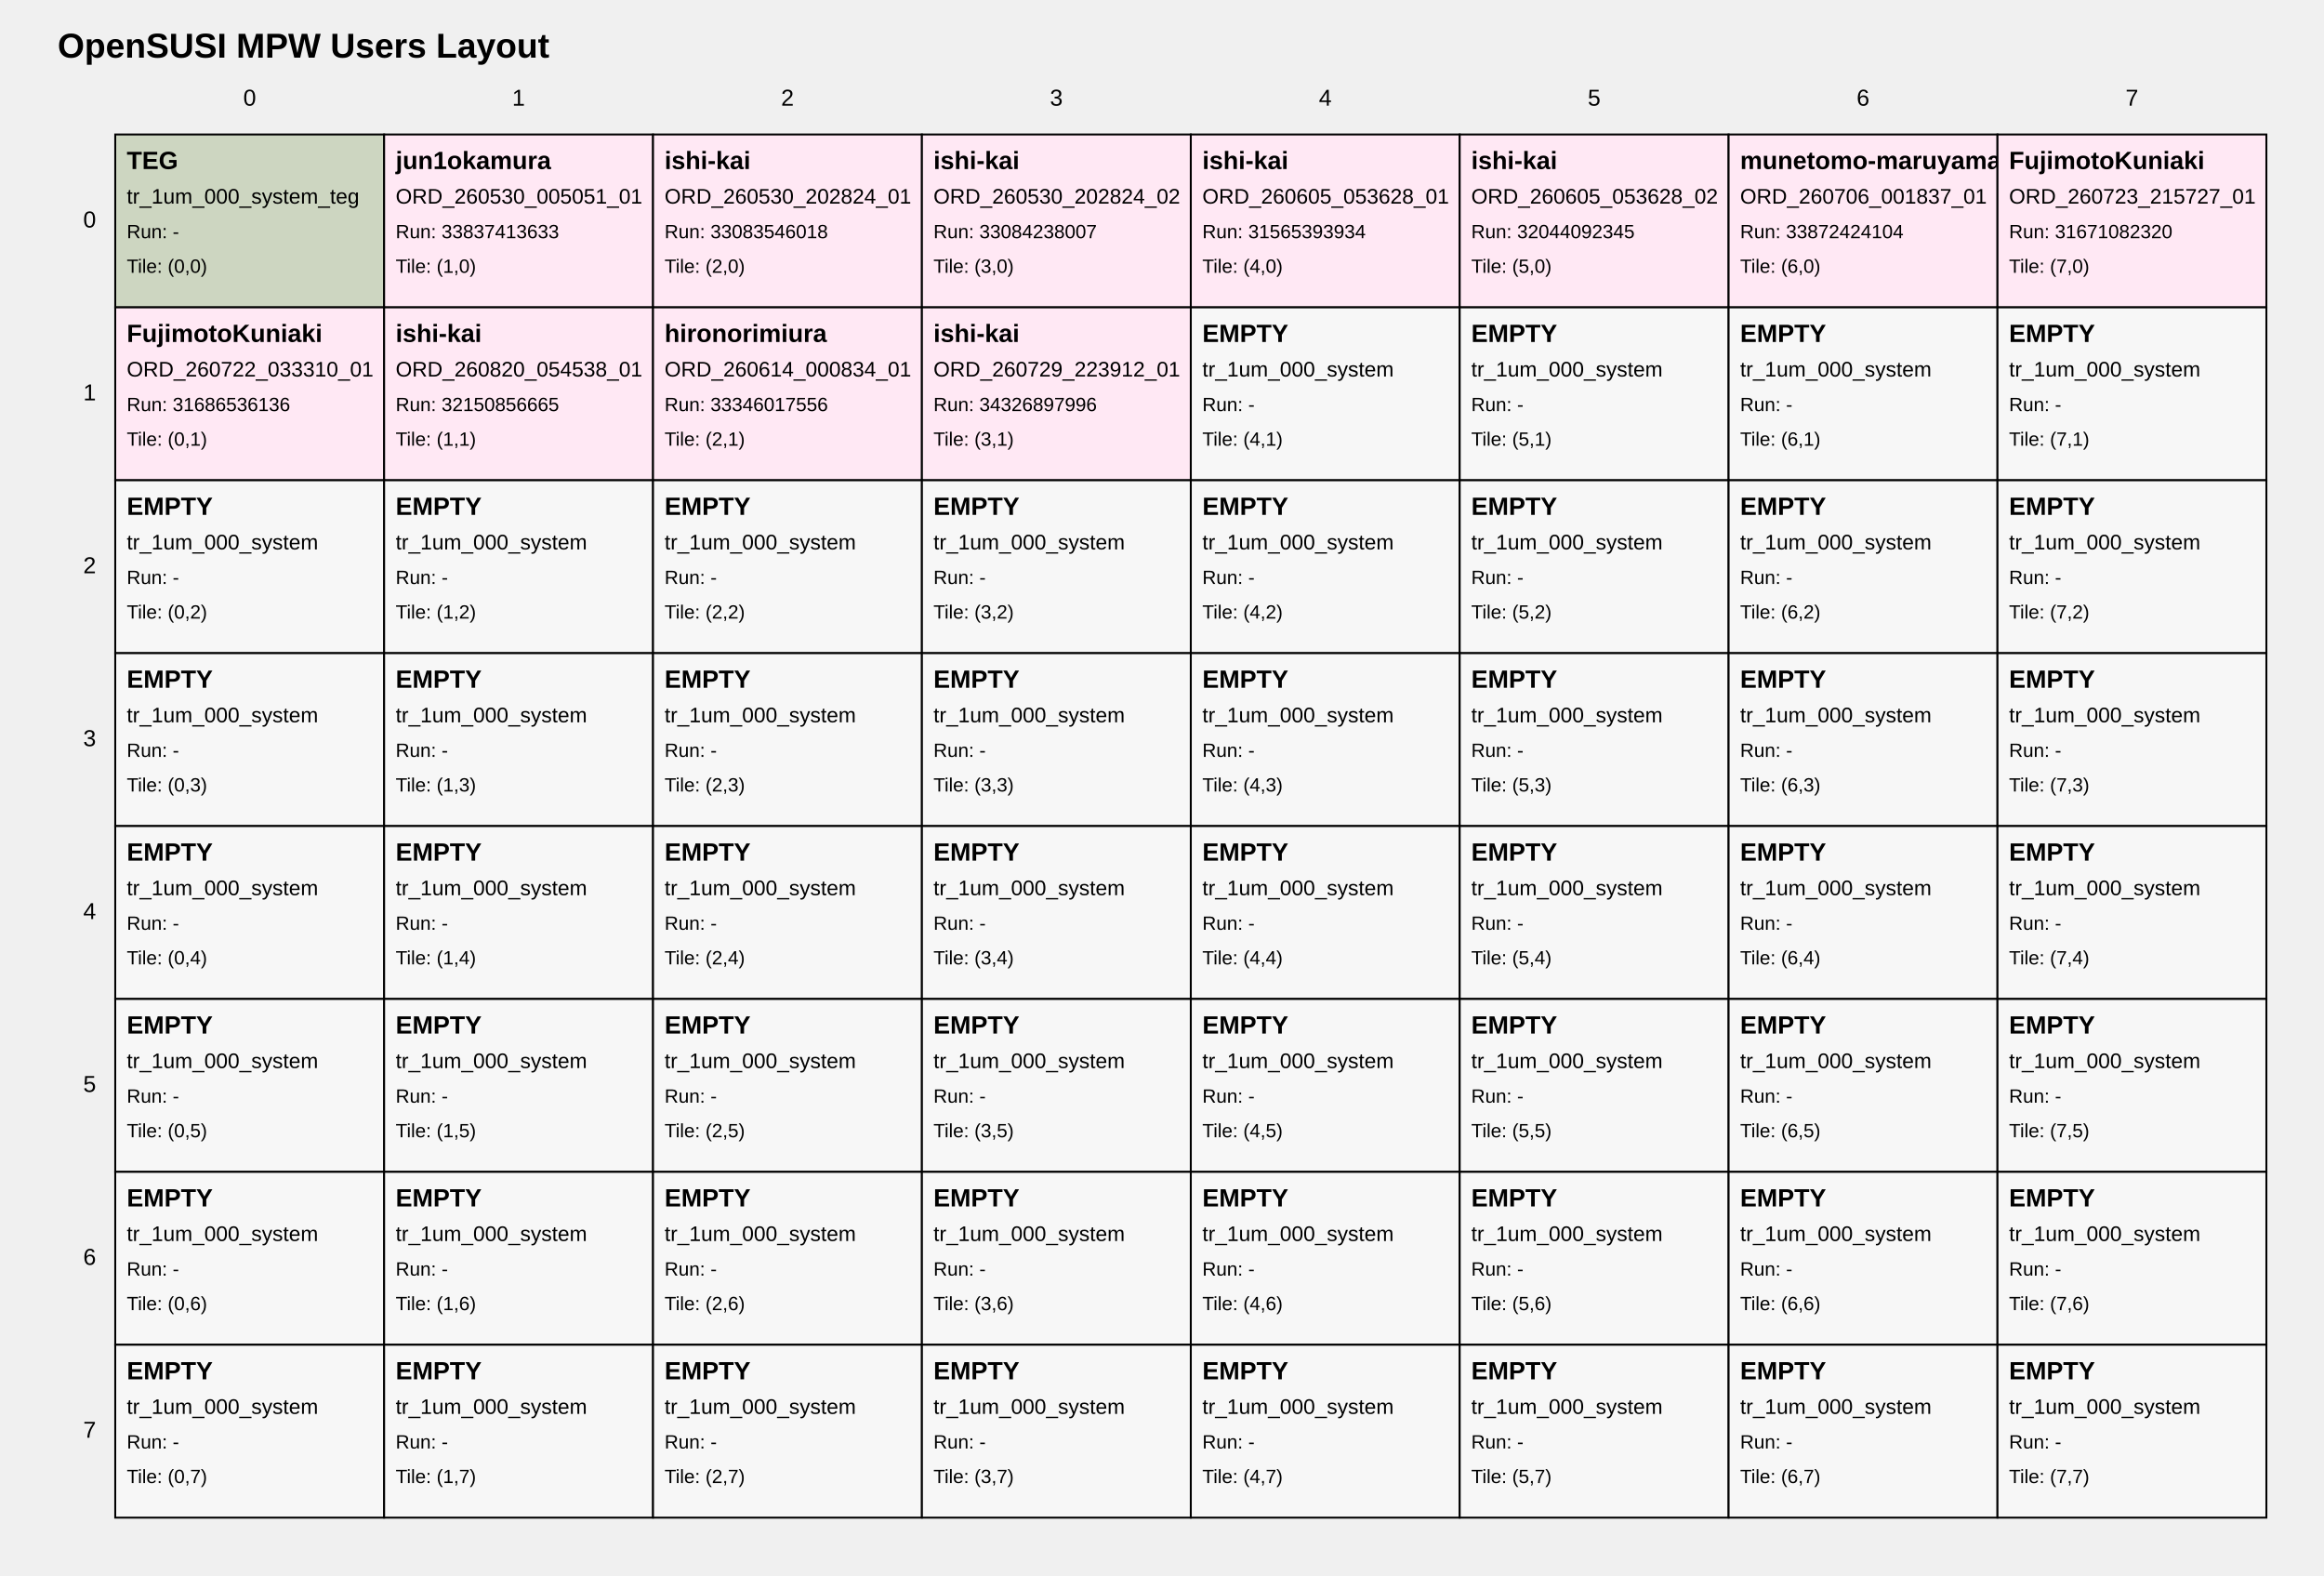
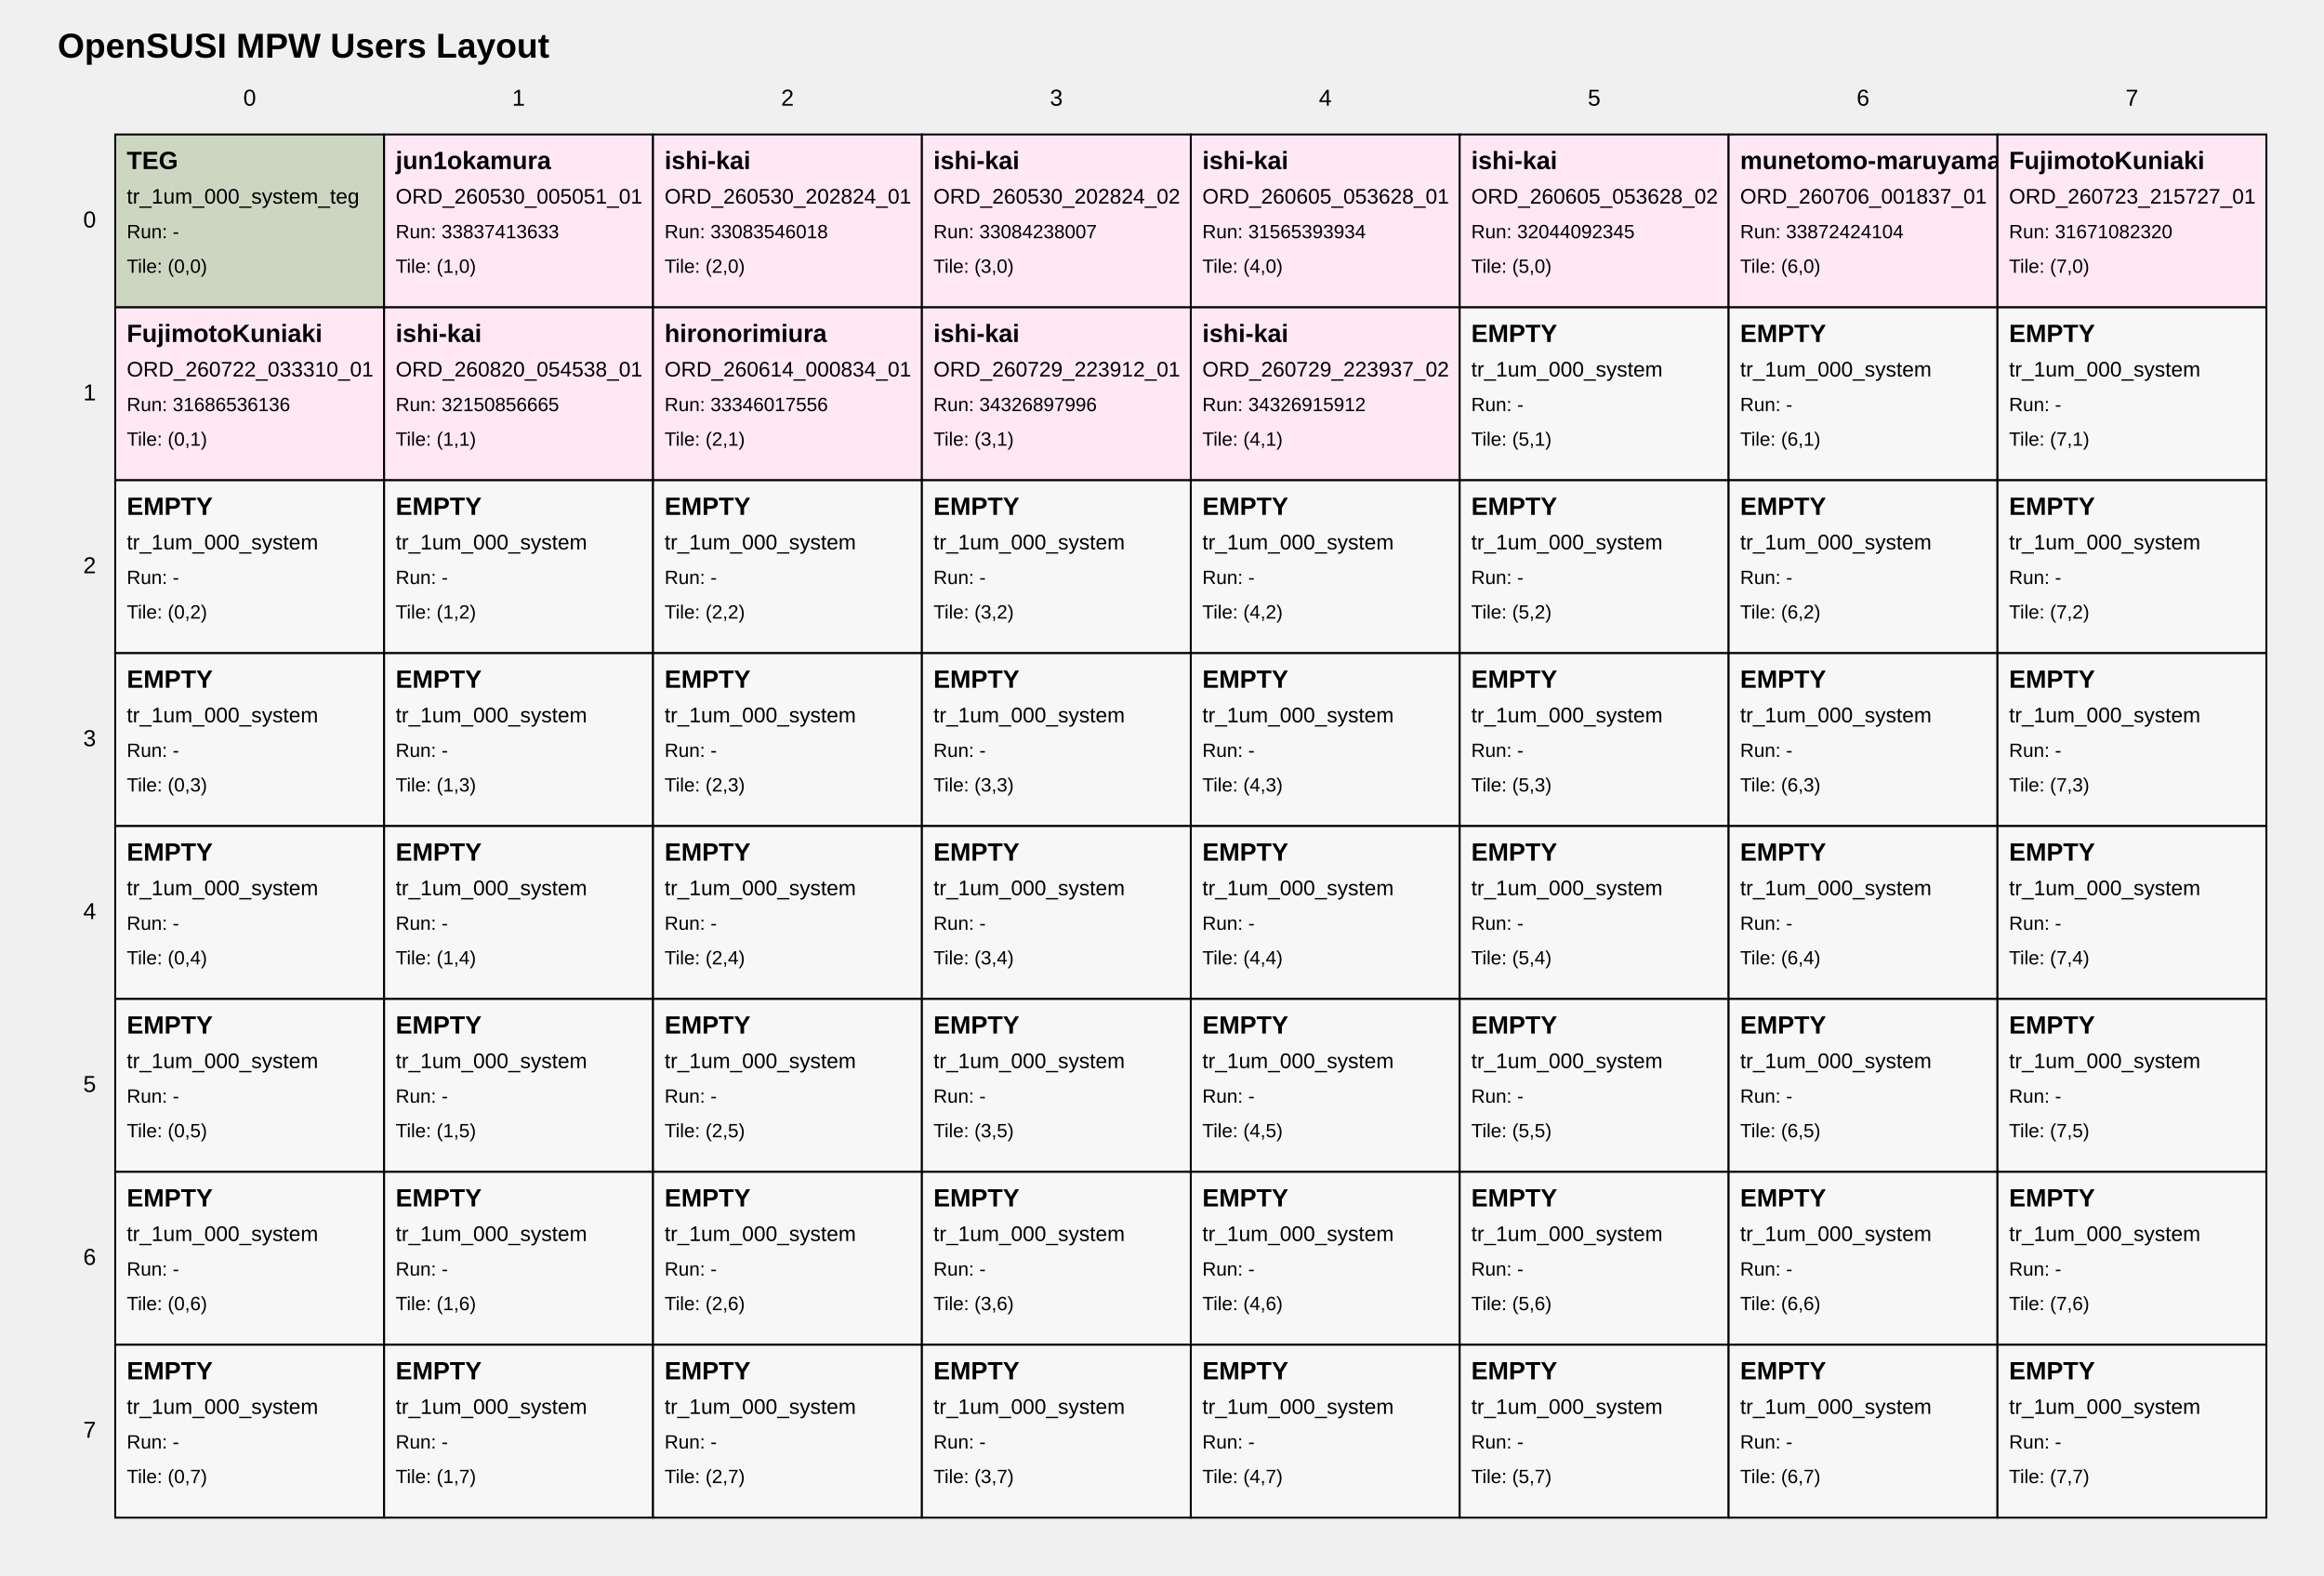
<svg xmlns="http://www.w3.org/2000/svg" width="1210" height="820" viewBox="0 0 1210 820">
  <style>
text { font-family: Arial, sans-serif; fill: black; }
.tile { fill: white; stroke: black; stroke-width: 1; }
.tile-teg { fill: #cdd6c1; }
.tile-user { fill: #ffe8f4; }
.tile-fill { fill: #f7f7f7; }
.grid-label { font-size: 12px; }
.title { font-size: 18px; font-weight: bold; }
.tile-title { font-size: 13px; font-weight: bold; }
.tile-sub { font-size: 11px; }
.tile-run { font-size: 10px; }
</style>
  <text class="title" x="30" y="30">OpenSUSI MPW Users Layout</text>
  <text class="grid-label" x="130.0" y="55" text-anchor="middle">0</text>
  <text class="grid-label" x="270.0" y="55" text-anchor="middle">1</text>
  <text class="grid-label" x="410.0" y="55" text-anchor="middle">2</text>
  <text class="grid-label" x="550.0" y="55" text-anchor="middle">3</text>
  <text class="grid-label" x="690.0" y="55" text-anchor="middle">4</text>
  <text class="grid-label" x="830.0" y="55" text-anchor="middle">5</text>
  <text class="grid-label" x="970.0" y="55" text-anchor="middle">6</text>
  <text class="grid-label" x="1110.0" y="55" text-anchor="middle">7</text>
  <text class="grid-label" x="50" y="115.0" text-anchor="end" dominant-baseline="middle">0</text>
  <text class="grid-label" x="50" y="205.0" text-anchor="end" dominant-baseline="middle">1</text>
  <text class="grid-label" x="50" y="295.0" text-anchor="end" dominant-baseline="middle">2</text>
  <text class="grid-label" x="50" y="385.0" text-anchor="end" dominant-baseline="middle">3</text>
  <text class="grid-label" x="50" y="475.0" text-anchor="end" dominant-baseline="middle">4</text>
  <text class="grid-label" x="50" y="565.0" text-anchor="end" dominant-baseline="middle">5</text>
  <text class="grid-label" x="50" y="655.0" text-anchor="end" dominant-baseline="middle">6</text>
  <text class="grid-label" x="50" y="745.0" text-anchor="end" dominant-baseline="middle">7</text>
  <a href="https://github.com/OpenSUSI/OpenSUSI_MPW_TR2026/blob/main/users/000_system" target="_blank">
    <rect class="tile tile-teg" x="60" y="70" width="140" height="90" />
    <text class="tile-title" x="66" y="88">TEG</text>
    <text class="tile-sub" x="66" y="106">tr_1um_000_system_teg</text>
    <text class="tile-run" x="66" y="124">Run: -</text>
    <text class="tile-run" x="66" y="142">Tile: (0,0)</text>
  </a>
  <a href="https://github.com/OpenSUSI/OpenSUSI_MPW_TR2026/blob/main/users/jun1okamura/ORD-260530-005051-01" target="_blank">
    <rect class="tile tile-user" x="200" y="70" width="140" height="90" />
    <text class="tile-title" x="206" y="88">jun1okamura</text>
    <text class="tile-sub" x="206" y="106">ORD_260530_005051_01</text>
    <text class="tile-run" x="206" y="124">Run: 33837413633</text>
    <text class="tile-run" x="206" y="142">Tile: (1,0)</text>
  </a>
  <a href="https://github.com/OpenSUSI/OpenSUSI_MPW_TR2026/blob/main/users/ishi-kai/ORD-260530-202824-01" target="_blank">
    <rect class="tile tile-user" x="340" y="70" width="140" height="90" />
    <text class="tile-title" x="346" y="88">ishi-kai</text>
    <text class="tile-sub" x="346" y="106">ORD_260530_202824_01</text>
    <text class="tile-run" x="346" y="124">Run: 33083546018</text>
    <text class="tile-run" x="346" y="142">Tile: (2,0)</text>
  </a>
  <a href="https://github.com/OpenSUSI/OpenSUSI_MPW_TR2026/blob/main/users/ishi-kai/ORD-260530-202824-02" target="_blank">
    <rect class="tile tile-user" x="480" y="70" width="140" height="90" />
    <text class="tile-title" x="486" y="88">ishi-kai</text>
    <text class="tile-sub" x="486" y="106">ORD_260530_202824_02</text>
    <text class="tile-run" x="486" y="124">Run: 33084238007</text>
    <text class="tile-run" x="486" y="142">Tile: (3,0)</text>
  </a>
  <a href="https://github.com/OpenSUSI/OpenSUSI_MPW_TR2026/blob/main/users/ishi-kai/ORD-260605-053628-01" target="_blank">
    <rect class="tile tile-user" x="620" y="70" width="140" height="90" />
    <text class="tile-title" x="626" y="88">ishi-kai</text>
    <text class="tile-sub" x="626" y="106">ORD_260605_053628_01</text>
    <text class="tile-run" x="626" y="124">Run: 31565393934</text>
    <text class="tile-run" x="626" y="142">Tile: (4,0)</text>
  </a>
  <a href="https://github.com/OpenSUSI/OpenSUSI_MPW_TR2026/blob/main/users/ishi-kai/ORD-260605-053628-02" target="_blank">
    <rect class="tile tile-user" x="760" y="70" width="140" height="90" />
    <text class="tile-title" x="766" y="88">ishi-kai</text>
    <text class="tile-sub" x="766" y="106">ORD_260605_053628_02</text>
    <text class="tile-run" x="766" y="124">Run: 32044092345</text>
    <text class="tile-run" x="766" y="142">Tile: (5,0)</text>
  </a>
  <a href="https://github.com/OpenSUSI/OpenSUSI_MPW_TR2026/blob/main/users/munetomo-maruyama/ORD-260706-001837-01" target="_blank">
    <rect class="tile tile-user" x="900" y="70" width="140" height="90" />
    <text class="tile-title" x="906" y="88">munetomo-maruyama</text>
    <text class="tile-sub" x="906" y="106">ORD_260706_001837_01</text>
    <text class="tile-run" x="906" y="124">Run: 33872424104</text>
    <text class="tile-run" x="906" y="142">Tile: (6,0)</text>
  </a>
  <a href="https://github.com/OpenSUSI/OpenSUSI_MPW_TR2026/blob/main/users/FujimotoKuniaki/ORD-260723-215727-01" target="_blank">
    <rect class="tile tile-user" x="1040" y="70" width="140" height="90" />
    <text class="tile-title" x="1046" y="88">FujimotoKuniaki</text>
    <text class="tile-sub" x="1046" y="106">ORD_260723_215727_01</text>
    <text class="tile-run" x="1046" y="124">Run: 31671082320</text>
    <text class="tile-run" x="1046" y="142">Tile: (7,0)</text>
  </a>
  <a href="https://github.com/OpenSUSI/OpenSUSI_MPW_TR2026/blob/main/users/FujimotoKuniaki/ORD-260722-033310-01" target="_blank">
    <rect class="tile tile-user" x="60" y="160" width="140" height="90" />
    <text class="tile-title" x="66" y="178">FujimotoKuniaki</text>
    <text class="tile-sub" x="66" y="196">ORD_260722_033310_01</text>
    <text class="tile-run" x="66" y="214">Run: 31686536136</text>
    <text class="tile-run" x="66" y="232">Tile: (0,1)</text>
  </a>
  <a href="https://github.com/OpenSUSI/OpenSUSI_MPW_TR2026/blob/main/users/ishi-kai/ORD-260820-054538-01" target="_blank">
    <rect class="tile tile-user" x="200" y="160" width="140" height="90" />
    <text class="tile-title" x="206" y="178">ishi-kai</text>
    <text class="tile-sub" x="206" y="196">ORD_260820_054538_01</text>
    <text class="tile-run" x="206" y="214">Run: 32150856665</text>
    <text class="tile-run" x="206" y="232">Tile: (1,1)</text>
  </a>
  <a href="https://github.com/OpenSUSI/OpenSUSI_MPW_TR2026/blob/main/users/hironorimiura/ORD-260614-000834-01" target="_blank">
    <rect class="tile tile-user" x="340" y="160" width="140" height="90" />
    <text class="tile-title" x="346" y="178">hironorimiura</text>
    <text class="tile-sub" x="346" y="196">ORD_260614_000834_01</text>
    <text class="tile-run" x="346" y="214">Run: 33346017556</text>
    <text class="tile-run" x="346" y="232">Tile: (2,1)</text>
  </a>
  <a href="https://github.com/OpenSUSI/OpenSUSI_MPW_TR2026/blob/main/users/ishi-kai/ORD-260729-223912-01" target="_blank">
    <rect class="tile tile-user" x="480" y="160" width="140" height="90" />
    <text class="tile-title" x="486" y="178">ishi-kai</text>
    <text class="tile-sub" x="486" y="196">ORD_260729_223912_01</text>
    <text class="tile-run" x="486" y="214">Run: 34326897996</text>
    <text class="tile-run" x="486" y="232">Tile: (3,1)</text>
  </a>
-   <a href="https://github.com/OpenSUSI/OpenSUSI_MPW_TR2026/blob/main/users/000_system" target="_blank">
-     <rect class="tile tile-fill" x="620" y="160" width="140" height="90" />
-     <text class="tile-title" x="626" y="178">EMPTY</text>
-     <text class="tile-sub" x="626" y="196">tr_1um_000_system</text>
-     <text class="tile-run" x="626" y="214">Run: -</text>
+   <a href="https://github.com/OpenSUSI/OpenSUSI_MPW_TR2026/blob/main/users/ishi-kai/ORD-260729-223937-02" target="_blank">
+     <rect class="tile tile-user" x="620" y="160" width="140" height="90" />
+     <text class="tile-title" x="626" y="178">ishi-kai</text>
+     <text class="tile-sub" x="626" y="196">ORD_260729_223937_02</text>
+     <text class="tile-run" x="626" y="214">Run: 34326915912</text>
    <text class="tile-run" x="626" y="232">Tile: (4,1)</text>
  </a>
  <a href="https://github.com/OpenSUSI/OpenSUSI_MPW_TR2026/blob/main/users/000_system" target="_blank">
    <rect class="tile tile-fill" x="760" y="160" width="140" height="90" />
    <text class="tile-title" x="766" y="178">EMPTY</text>
    <text class="tile-sub" x="766" y="196">tr_1um_000_system</text>
    <text class="tile-run" x="766" y="214">Run: -</text>
    <text class="tile-run" x="766" y="232">Tile: (5,1)</text>
  </a>
  <a href="https://github.com/OpenSUSI/OpenSUSI_MPW_TR2026/blob/main/users/000_system" target="_blank">
    <rect class="tile tile-fill" x="900" y="160" width="140" height="90" />
    <text class="tile-title" x="906" y="178">EMPTY</text>
    <text class="tile-sub" x="906" y="196">tr_1um_000_system</text>
    <text class="tile-run" x="906" y="214">Run: -</text>
    <text class="tile-run" x="906" y="232">Tile: (6,1)</text>
  </a>
  <a href="https://github.com/OpenSUSI/OpenSUSI_MPW_TR2026/blob/main/users/000_system" target="_blank">
    <rect class="tile tile-fill" x="1040" y="160" width="140" height="90" />
    <text class="tile-title" x="1046" y="178">EMPTY</text>
    <text class="tile-sub" x="1046" y="196">tr_1um_000_system</text>
    <text class="tile-run" x="1046" y="214">Run: -</text>
    <text class="tile-run" x="1046" y="232">Tile: (7,1)</text>
  </a>
  <a href="https://github.com/OpenSUSI/OpenSUSI_MPW_TR2026/blob/main/users/000_system" target="_blank">
    <rect class="tile tile-fill" x="60" y="250" width="140" height="90" />
    <text class="tile-title" x="66" y="268">EMPTY</text>
    <text class="tile-sub" x="66" y="286">tr_1um_000_system</text>
    <text class="tile-run" x="66" y="304">Run: -</text>
    <text class="tile-run" x="66" y="322">Tile: (0,2)</text>
  </a>
  <a href="https://github.com/OpenSUSI/OpenSUSI_MPW_TR2026/blob/main/users/000_system" target="_blank">
    <rect class="tile tile-fill" x="200" y="250" width="140" height="90" />
    <text class="tile-title" x="206" y="268">EMPTY</text>
    <text class="tile-sub" x="206" y="286">tr_1um_000_system</text>
    <text class="tile-run" x="206" y="304">Run: -</text>
    <text class="tile-run" x="206" y="322">Tile: (1,2)</text>
  </a>
  <a href="https://github.com/OpenSUSI/OpenSUSI_MPW_TR2026/blob/main/users/000_system" target="_blank">
    <rect class="tile tile-fill" x="340" y="250" width="140" height="90" />
    <text class="tile-title" x="346" y="268">EMPTY</text>
    <text class="tile-sub" x="346" y="286">tr_1um_000_system</text>
    <text class="tile-run" x="346" y="304">Run: -</text>
    <text class="tile-run" x="346" y="322">Tile: (2,2)</text>
  </a>
  <a href="https://github.com/OpenSUSI/OpenSUSI_MPW_TR2026/blob/main/users/000_system" target="_blank">
    <rect class="tile tile-fill" x="480" y="250" width="140" height="90" />
    <text class="tile-title" x="486" y="268">EMPTY</text>
    <text class="tile-sub" x="486" y="286">tr_1um_000_system</text>
    <text class="tile-run" x="486" y="304">Run: -</text>
    <text class="tile-run" x="486" y="322">Tile: (3,2)</text>
  </a>
  <a href="https://github.com/OpenSUSI/OpenSUSI_MPW_TR2026/blob/main/users/000_system" target="_blank">
    <rect class="tile tile-fill" x="620" y="250" width="140" height="90" />
    <text class="tile-title" x="626" y="268">EMPTY</text>
    <text class="tile-sub" x="626" y="286">tr_1um_000_system</text>
    <text class="tile-run" x="626" y="304">Run: -</text>
    <text class="tile-run" x="626" y="322">Tile: (4,2)</text>
  </a>
  <a href="https://github.com/OpenSUSI/OpenSUSI_MPW_TR2026/blob/main/users/000_system" target="_blank">
    <rect class="tile tile-fill" x="760" y="250" width="140" height="90" />
    <text class="tile-title" x="766" y="268">EMPTY</text>
    <text class="tile-sub" x="766" y="286">tr_1um_000_system</text>
    <text class="tile-run" x="766" y="304">Run: -</text>
    <text class="tile-run" x="766" y="322">Tile: (5,2)</text>
  </a>
  <a href="https://github.com/OpenSUSI/OpenSUSI_MPW_TR2026/blob/main/users/000_system" target="_blank">
    <rect class="tile tile-fill" x="900" y="250" width="140" height="90" />
    <text class="tile-title" x="906" y="268">EMPTY</text>
    <text class="tile-sub" x="906" y="286">tr_1um_000_system</text>
    <text class="tile-run" x="906" y="304">Run: -</text>
    <text class="tile-run" x="906" y="322">Tile: (6,2)</text>
  </a>
  <a href="https://github.com/OpenSUSI/OpenSUSI_MPW_TR2026/blob/main/users/000_system" target="_blank">
    <rect class="tile tile-fill" x="1040" y="250" width="140" height="90" />
    <text class="tile-title" x="1046" y="268">EMPTY</text>
    <text class="tile-sub" x="1046" y="286">tr_1um_000_system</text>
    <text class="tile-run" x="1046" y="304">Run: -</text>
    <text class="tile-run" x="1046" y="322">Tile: (7,2)</text>
  </a>
  <a href="https://github.com/OpenSUSI/OpenSUSI_MPW_TR2026/blob/main/users/000_system" target="_blank">
    <rect class="tile tile-fill" x="60" y="340" width="140" height="90" />
    <text class="tile-title" x="66" y="358">EMPTY</text>
    <text class="tile-sub" x="66" y="376">tr_1um_000_system</text>
    <text class="tile-run" x="66" y="394">Run: -</text>
    <text class="tile-run" x="66" y="412">Tile: (0,3)</text>
  </a>
  <a href="https://github.com/OpenSUSI/OpenSUSI_MPW_TR2026/blob/main/users/000_system" target="_blank">
    <rect class="tile tile-fill" x="200" y="340" width="140" height="90" />
    <text class="tile-title" x="206" y="358">EMPTY</text>
    <text class="tile-sub" x="206" y="376">tr_1um_000_system</text>
    <text class="tile-run" x="206" y="394">Run: -</text>
    <text class="tile-run" x="206" y="412">Tile: (1,3)</text>
  </a>
  <a href="https://github.com/OpenSUSI/OpenSUSI_MPW_TR2026/blob/main/users/000_system" target="_blank">
    <rect class="tile tile-fill" x="340" y="340" width="140" height="90" />
    <text class="tile-title" x="346" y="358">EMPTY</text>
    <text class="tile-sub" x="346" y="376">tr_1um_000_system</text>
    <text class="tile-run" x="346" y="394">Run: -</text>
    <text class="tile-run" x="346" y="412">Tile: (2,3)</text>
  </a>
  <a href="https://github.com/OpenSUSI/OpenSUSI_MPW_TR2026/blob/main/users/000_system" target="_blank">
    <rect class="tile tile-fill" x="480" y="340" width="140" height="90" />
    <text class="tile-title" x="486" y="358">EMPTY</text>
    <text class="tile-sub" x="486" y="376">tr_1um_000_system</text>
    <text class="tile-run" x="486" y="394">Run: -</text>
    <text class="tile-run" x="486" y="412">Tile: (3,3)</text>
  </a>
  <a href="https://github.com/OpenSUSI/OpenSUSI_MPW_TR2026/blob/main/users/000_system" target="_blank">
    <rect class="tile tile-fill" x="620" y="340" width="140" height="90" />
    <text class="tile-title" x="626" y="358">EMPTY</text>
    <text class="tile-sub" x="626" y="376">tr_1um_000_system</text>
    <text class="tile-run" x="626" y="394">Run: -</text>
    <text class="tile-run" x="626" y="412">Tile: (4,3)</text>
  </a>
  <a href="https://github.com/OpenSUSI/OpenSUSI_MPW_TR2026/blob/main/users/000_system" target="_blank">
    <rect class="tile tile-fill" x="760" y="340" width="140" height="90" />
    <text class="tile-title" x="766" y="358">EMPTY</text>
    <text class="tile-sub" x="766" y="376">tr_1um_000_system</text>
    <text class="tile-run" x="766" y="394">Run: -</text>
    <text class="tile-run" x="766" y="412">Tile: (5,3)</text>
  </a>
  <a href="https://github.com/OpenSUSI/OpenSUSI_MPW_TR2026/blob/main/users/000_system" target="_blank">
    <rect class="tile tile-fill" x="900" y="340" width="140" height="90" />
    <text class="tile-title" x="906" y="358">EMPTY</text>
    <text class="tile-sub" x="906" y="376">tr_1um_000_system</text>
    <text class="tile-run" x="906" y="394">Run: -</text>
    <text class="tile-run" x="906" y="412">Tile: (6,3)</text>
  </a>
  <a href="https://github.com/OpenSUSI/OpenSUSI_MPW_TR2026/blob/main/users/000_system" target="_blank">
    <rect class="tile tile-fill" x="1040" y="340" width="140" height="90" />
    <text class="tile-title" x="1046" y="358">EMPTY</text>
    <text class="tile-sub" x="1046" y="376">tr_1um_000_system</text>
    <text class="tile-run" x="1046" y="394">Run: -</text>
    <text class="tile-run" x="1046" y="412">Tile: (7,3)</text>
  </a>
  <a href="https://github.com/OpenSUSI/OpenSUSI_MPW_TR2026/blob/main/users/000_system" target="_blank">
    <rect class="tile tile-fill" x="60" y="430" width="140" height="90" />
    <text class="tile-title" x="66" y="448">EMPTY</text>
    <text class="tile-sub" x="66" y="466">tr_1um_000_system</text>
    <text class="tile-run" x="66" y="484">Run: -</text>
    <text class="tile-run" x="66" y="502">Tile: (0,4)</text>
  </a>
  <a href="https://github.com/OpenSUSI/OpenSUSI_MPW_TR2026/blob/main/users/000_system" target="_blank">
    <rect class="tile tile-fill" x="200" y="430" width="140" height="90" />
    <text class="tile-title" x="206" y="448">EMPTY</text>
    <text class="tile-sub" x="206" y="466">tr_1um_000_system</text>
    <text class="tile-run" x="206" y="484">Run: -</text>
    <text class="tile-run" x="206" y="502">Tile: (1,4)</text>
  </a>
  <a href="https://github.com/OpenSUSI/OpenSUSI_MPW_TR2026/blob/main/users/000_system" target="_blank">
    <rect class="tile tile-fill" x="340" y="430" width="140" height="90" />
    <text class="tile-title" x="346" y="448">EMPTY</text>
    <text class="tile-sub" x="346" y="466">tr_1um_000_system</text>
    <text class="tile-run" x="346" y="484">Run: -</text>
    <text class="tile-run" x="346" y="502">Tile: (2,4)</text>
  </a>
  <a href="https://github.com/OpenSUSI/OpenSUSI_MPW_TR2026/blob/main/users/000_system" target="_blank">
    <rect class="tile tile-fill" x="480" y="430" width="140" height="90" />
    <text class="tile-title" x="486" y="448">EMPTY</text>
    <text class="tile-sub" x="486" y="466">tr_1um_000_system</text>
    <text class="tile-run" x="486" y="484">Run: -</text>
    <text class="tile-run" x="486" y="502">Tile: (3,4)</text>
  </a>
  <a href="https://github.com/OpenSUSI/OpenSUSI_MPW_TR2026/blob/main/users/000_system" target="_blank">
    <rect class="tile tile-fill" x="620" y="430" width="140" height="90" />
    <text class="tile-title" x="626" y="448">EMPTY</text>
    <text class="tile-sub" x="626" y="466">tr_1um_000_system</text>
    <text class="tile-run" x="626" y="484">Run: -</text>
    <text class="tile-run" x="626" y="502">Tile: (4,4)</text>
  </a>
  <a href="https://github.com/OpenSUSI/OpenSUSI_MPW_TR2026/blob/main/users/000_system" target="_blank">
    <rect class="tile tile-fill" x="760" y="430" width="140" height="90" />
    <text class="tile-title" x="766" y="448">EMPTY</text>
    <text class="tile-sub" x="766" y="466">tr_1um_000_system</text>
    <text class="tile-run" x="766" y="484">Run: -</text>
    <text class="tile-run" x="766" y="502">Tile: (5,4)</text>
  </a>
  <a href="https://github.com/OpenSUSI/OpenSUSI_MPW_TR2026/blob/main/users/000_system" target="_blank">
    <rect class="tile tile-fill" x="900" y="430" width="140" height="90" />
    <text class="tile-title" x="906" y="448">EMPTY</text>
    <text class="tile-sub" x="906" y="466">tr_1um_000_system</text>
    <text class="tile-run" x="906" y="484">Run: -</text>
    <text class="tile-run" x="906" y="502">Tile: (6,4)</text>
  </a>
  <a href="https://github.com/OpenSUSI/OpenSUSI_MPW_TR2026/blob/main/users/000_system" target="_blank">
    <rect class="tile tile-fill" x="1040" y="430" width="140" height="90" />
    <text class="tile-title" x="1046" y="448">EMPTY</text>
    <text class="tile-sub" x="1046" y="466">tr_1um_000_system</text>
    <text class="tile-run" x="1046" y="484">Run: -</text>
    <text class="tile-run" x="1046" y="502">Tile: (7,4)</text>
  </a>
  <a href="https://github.com/OpenSUSI/OpenSUSI_MPW_TR2026/blob/main/users/000_system" target="_blank">
    <rect class="tile tile-fill" x="60" y="520" width="140" height="90" />
    <text class="tile-title" x="66" y="538">EMPTY</text>
    <text class="tile-sub" x="66" y="556">tr_1um_000_system</text>
    <text class="tile-run" x="66" y="574">Run: -</text>
    <text class="tile-run" x="66" y="592">Tile: (0,5)</text>
  </a>
  <a href="https://github.com/OpenSUSI/OpenSUSI_MPW_TR2026/blob/main/users/000_system" target="_blank">
    <rect class="tile tile-fill" x="200" y="520" width="140" height="90" />
    <text class="tile-title" x="206" y="538">EMPTY</text>
    <text class="tile-sub" x="206" y="556">tr_1um_000_system</text>
    <text class="tile-run" x="206" y="574">Run: -</text>
    <text class="tile-run" x="206" y="592">Tile: (1,5)</text>
  </a>
  <a href="https://github.com/OpenSUSI/OpenSUSI_MPW_TR2026/blob/main/users/000_system" target="_blank">
    <rect class="tile tile-fill" x="340" y="520" width="140" height="90" />
    <text class="tile-title" x="346" y="538">EMPTY</text>
    <text class="tile-sub" x="346" y="556">tr_1um_000_system</text>
    <text class="tile-run" x="346" y="574">Run: -</text>
    <text class="tile-run" x="346" y="592">Tile: (2,5)</text>
  </a>
  <a href="https://github.com/OpenSUSI/OpenSUSI_MPW_TR2026/blob/main/users/000_system" target="_blank">
    <rect class="tile tile-fill" x="480" y="520" width="140" height="90" />
    <text class="tile-title" x="486" y="538">EMPTY</text>
    <text class="tile-sub" x="486" y="556">tr_1um_000_system</text>
    <text class="tile-run" x="486" y="574">Run: -</text>
    <text class="tile-run" x="486" y="592">Tile: (3,5)</text>
  </a>
  <a href="https://github.com/OpenSUSI/OpenSUSI_MPW_TR2026/blob/main/users/000_system" target="_blank">
    <rect class="tile tile-fill" x="620" y="520" width="140" height="90" />
    <text class="tile-title" x="626" y="538">EMPTY</text>
    <text class="tile-sub" x="626" y="556">tr_1um_000_system</text>
    <text class="tile-run" x="626" y="574">Run: -</text>
    <text class="tile-run" x="626" y="592">Tile: (4,5)</text>
  </a>
  <a href="https://github.com/OpenSUSI/OpenSUSI_MPW_TR2026/blob/main/users/000_system" target="_blank">
    <rect class="tile tile-fill" x="760" y="520" width="140" height="90" />
    <text class="tile-title" x="766" y="538">EMPTY</text>
    <text class="tile-sub" x="766" y="556">tr_1um_000_system</text>
    <text class="tile-run" x="766" y="574">Run: -</text>
    <text class="tile-run" x="766" y="592">Tile: (5,5)</text>
  </a>
  <a href="https://github.com/OpenSUSI/OpenSUSI_MPW_TR2026/blob/main/users/000_system" target="_blank">
    <rect class="tile tile-fill" x="900" y="520" width="140" height="90" />
    <text class="tile-title" x="906" y="538">EMPTY</text>
    <text class="tile-sub" x="906" y="556">tr_1um_000_system</text>
    <text class="tile-run" x="906" y="574">Run: -</text>
    <text class="tile-run" x="906" y="592">Tile: (6,5)</text>
  </a>
  <a href="https://github.com/OpenSUSI/OpenSUSI_MPW_TR2026/blob/main/users/000_system" target="_blank">
    <rect class="tile tile-fill" x="1040" y="520" width="140" height="90" />
    <text class="tile-title" x="1046" y="538">EMPTY</text>
    <text class="tile-sub" x="1046" y="556">tr_1um_000_system</text>
    <text class="tile-run" x="1046" y="574">Run: -</text>
    <text class="tile-run" x="1046" y="592">Tile: (7,5)</text>
  </a>
  <a href="https://github.com/OpenSUSI/OpenSUSI_MPW_TR2026/blob/main/users/000_system" target="_blank">
    <rect class="tile tile-fill" x="60" y="610" width="140" height="90" />
    <text class="tile-title" x="66" y="628">EMPTY</text>
    <text class="tile-sub" x="66" y="646">tr_1um_000_system</text>
    <text class="tile-run" x="66" y="664">Run: -</text>
    <text class="tile-run" x="66" y="682">Tile: (0,6)</text>
  </a>
  <a href="https://github.com/OpenSUSI/OpenSUSI_MPW_TR2026/blob/main/users/000_system" target="_blank">
    <rect class="tile tile-fill" x="200" y="610" width="140" height="90" />
    <text class="tile-title" x="206" y="628">EMPTY</text>
    <text class="tile-sub" x="206" y="646">tr_1um_000_system</text>
    <text class="tile-run" x="206" y="664">Run: -</text>
    <text class="tile-run" x="206" y="682">Tile: (1,6)</text>
  </a>
  <a href="https://github.com/OpenSUSI/OpenSUSI_MPW_TR2026/blob/main/users/000_system" target="_blank">
    <rect class="tile tile-fill" x="340" y="610" width="140" height="90" />
    <text class="tile-title" x="346" y="628">EMPTY</text>
    <text class="tile-sub" x="346" y="646">tr_1um_000_system</text>
    <text class="tile-run" x="346" y="664">Run: -</text>
    <text class="tile-run" x="346" y="682">Tile: (2,6)</text>
  </a>
  <a href="https://github.com/OpenSUSI/OpenSUSI_MPW_TR2026/blob/main/users/000_system" target="_blank">
    <rect class="tile tile-fill" x="480" y="610" width="140" height="90" />
    <text class="tile-title" x="486" y="628">EMPTY</text>
    <text class="tile-sub" x="486" y="646">tr_1um_000_system</text>
    <text class="tile-run" x="486" y="664">Run: -</text>
    <text class="tile-run" x="486" y="682">Tile: (3,6)</text>
  </a>
  <a href="https://github.com/OpenSUSI/OpenSUSI_MPW_TR2026/blob/main/users/000_system" target="_blank">
    <rect class="tile tile-fill" x="620" y="610" width="140" height="90" />
    <text class="tile-title" x="626" y="628">EMPTY</text>
    <text class="tile-sub" x="626" y="646">tr_1um_000_system</text>
    <text class="tile-run" x="626" y="664">Run: -</text>
    <text class="tile-run" x="626" y="682">Tile: (4,6)</text>
  </a>
  <a href="https://github.com/OpenSUSI/OpenSUSI_MPW_TR2026/blob/main/users/000_system" target="_blank">
    <rect class="tile tile-fill" x="760" y="610" width="140" height="90" />
    <text class="tile-title" x="766" y="628">EMPTY</text>
    <text class="tile-sub" x="766" y="646">tr_1um_000_system</text>
    <text class="tile-run" x="766" y="664">Run: -</text>
    <text class="tile-run" x="766" y="682">Tile: (5,6)</text>
  </a>
  <a href="https://github.com/OpenSUSI/OpenSUSI_MPW_TR2026/blob/main/users/000_system" target="_blank">
    <rect class="tile tile-fill" x="900" y="610" width="140" height="90" />
    <text class="tile-title" x="906" y="628">EMPTY</text>
    <text class="tile-sub" x="906" y="646">tr_1um_000_system</text>
    <text class="tile-run" x="906" y="664">Run: -</text>
    <text class="tile-run" x="906" y="682">Tile: (6,6)</text>
  </a>
  <a href="https://github.com/OpenSUSI/OpenSUSI_MPW_TR2026/blob/main/users/000_system" target="_blank">
    <rect class="tile tile-fill" x="1040" y="610" width="140" height="90" />
    <text class="tile-title" x="1046" y="628">EMPTY</text>
    <text class="tile-sub" x="1046" y="646">tr_1um_000_system</text>
    <text class="tile-run" x="1046" y="664">Run: -</text>
    <text class="tile-run" x="1046" y="682">Tile: (7,6)</text>
  </a>
  <a href="https://github.com/OpenSUSI/OpenSUSI_MPW_TR2026/blob/main/users/000_system" target="_blank">
    <rect class="tile tile-fill" x="60" y="700" width="140" height="90" />
    <text class="tile-title" x="66" y="718">EMPTY</text>
    <text class="tile-sub" x="66" y="736">tr_1um_000_system</text>
    <text class="tile-run" x="66" y="754">Run: -</text>
    <text class="tile-run" x="66" y="772">Tile: (0,7)</text>
  </a>
  <a href="https://github.com/OpenSUSI/OpenSUSI_MPW_TR2026/blob/main/users/000_system" target="_blank">
    <rect class="tile tile-fill" x="200" y="700" width="140" height="90" />
    <text class="tile-title" x="206" y="718">EMPTY</text>
    <text class="tile-sub" x="206" y="736">tr_1um_000_system</text>
    <text class="tile-run" x="206" y="754">Run: -</text>
    <text class="tile-run" x="206" y="772">Tile: (1,7)</text>
  </a>
  <a href="https://github.com/OpenSUSI/OpenSUSI_MPW_TR2026/blob/main/users/000_system" target="_blank">
    <rect class="tile tile-fill" x="340" y="700" width="140" height="90" />
    <text class="tile-title" x="346" y="718">EMPTY</text>
    <text class="tile-sub" x="346" y="736">tr_1um_000_system</text>
    <text class="tile-run" x="346" y="754">Run: -</text>
    <text class="tile-run" x="346" y="772">Tile: (2,7)</text>
  </a>
  <a href="https://github.com/OpenSUSI/OpenSUSI_MPW_TR2026/blob/main/users/000_system" target="_blank">
    <rect class="tile tile-fill" x="480" y="700" width="140" height="90" />
    <text class="tile-title" x="486" y="718">EMPTY</text>
    <text class="tile-sub" x="486" y="736">tr_1um_000_system</text>
    <text class="tile-run" x="486" y="754">Run: -</text>
    <text class="tile-run" x="486" y="772">Tile: (3,7)</text>
  </a>
  <a href="https://github.com/OpenSUSI/OpenSUSI_MPW_TR2026/blob/main/users/000_system" target="_blank">
    <rect class="tile tile-fill" x="620" y="700" width="140" height="90" />
    <text class="tile-title" x="626" y="718">EMPTY</text>
    <text class="tile-sub" x="626" y="736">tr_1um_000_system</text>
    <text class="tile-run" x="626" y="754">Run: -</text>
    <text class="tile-run" x="626" y="772">Tile: (4,7)</text>
  </a>
  <a href="https://github.com/OpenSUSI/OpenSUSI_MPW_TR2026/blob/main/users/000_system" target="_blank">
    <rect class="tile tile-fill" x="760" y="700" width="140" height="90" />
    <text class="tile-title" x="766" y="718">EMPTY</text>
    <text class="tile-sub" x="766" y="736">tr_1um_000_system</text>
    <text class="tile-run" x="766" y="754">Run: -</text>
    <text class="tile-run" x="766" y="772">Tile: (5,7)</text>
  </a>
  <a href="https://github.com/OpenSUSI/OpenSUSI_MPW_TR2026/blob/main/users/000_system" target="_blank">
    <rect class="tile tile-fill" x="900" y="700" width="140" height="90" />
    <text class="tile-title" x="906" y="718">EMPTY</text>
    <text class="tile-sub" x="906" y="736">tr_1um_000_system</text>
    <text class="tile-run" x="906" y="754">Run: -</text>
    <text class="tile-run" x="906" y="772">Tile: (6,7)</text>
  </a>
  <a href="https://github.com/OpenSUSI/OpenSUSI_MPW_TR2026/blob/main/users/000_system" target="_blank">
    <rect class="tile tile-fill" x="1040" y="700" width="140" height="90" />
    <text class="tile-title" x="1046" y="718">EMPTY</text>
    <text class="tile-sub" x="1046" y="736">tr_1um_000_system</text>
    <text class="tile-run" x="1046" y="754">Run: -</text>
    <text class="tile-run" x="1046" y="772">Tile: (7,7)</text>
  </a>
</svg>
